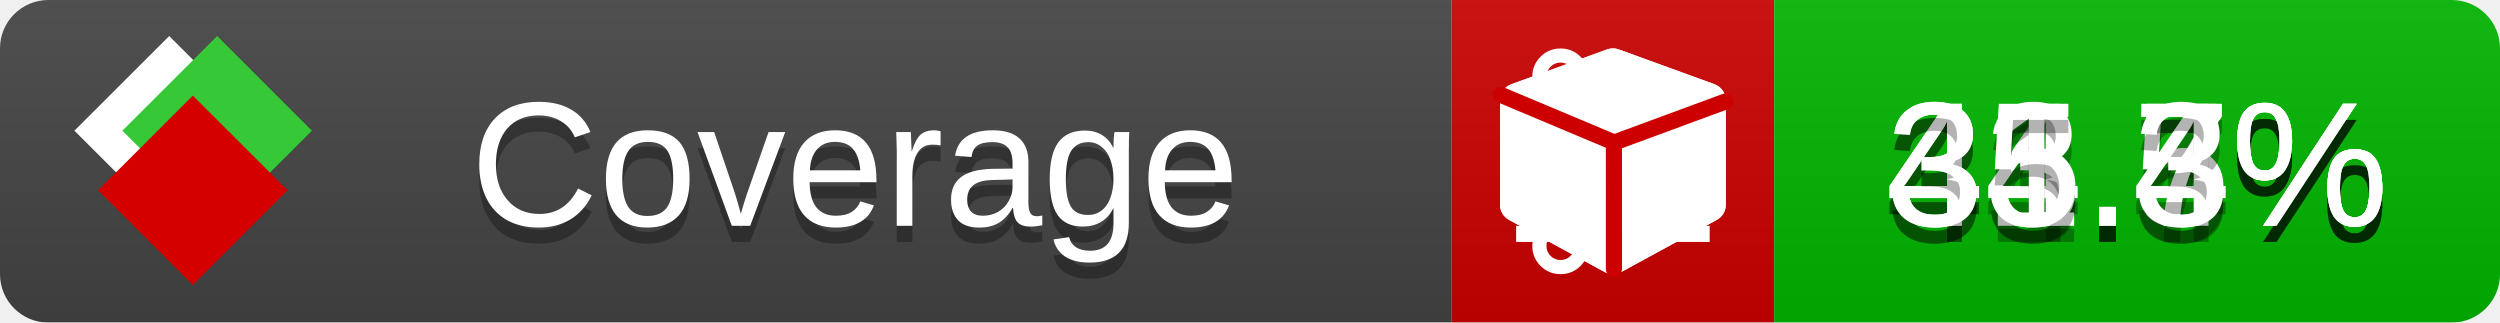
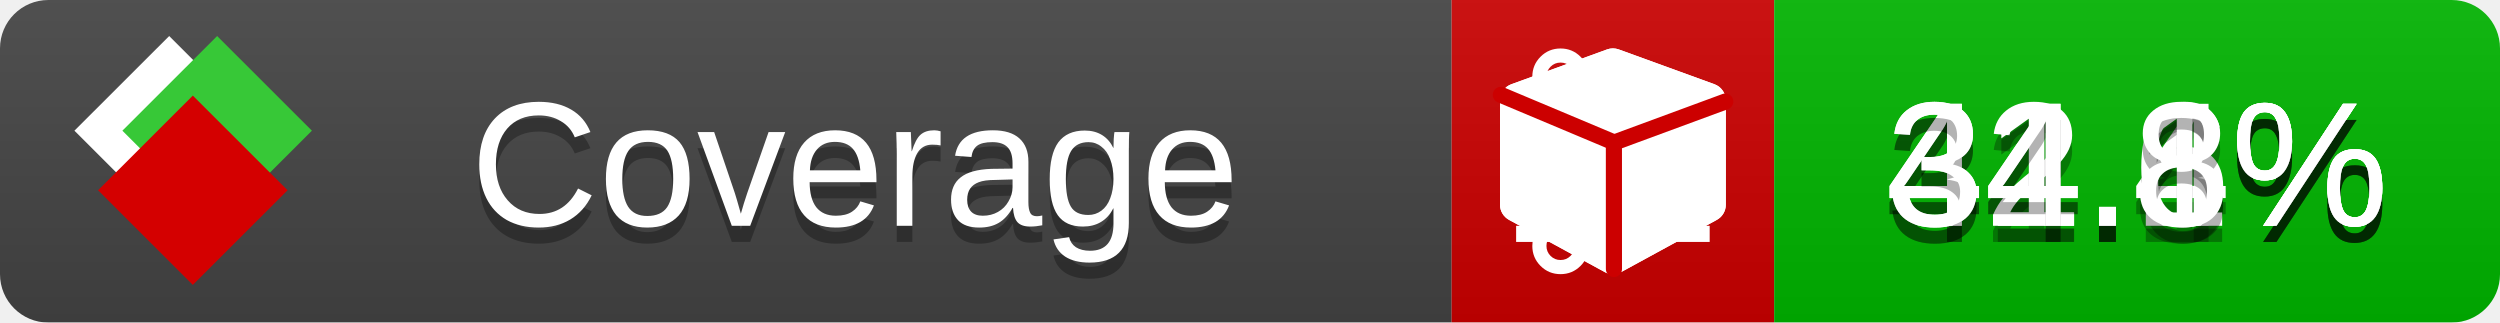
<svg xmlns="http://www.w3.org/2000/svg" xmlns:xlink="http://www.w3.org/1999/xlink" width="155" height="20">
  <style type="text/css">
          
            @keyframes fade1 {
                0% { visibility: visible; opacity: 1; }
               23% { visibility: visible; opacity: 1; }
               25% { visibility: hidden; opacity: 0; }
               48% { visibility: hidden; opacity: 0; }
               50% { visibility: hidden; opacity: 0; }
               73% { visibility: hidden; opacity: 0; }
               75% { visibility: hidden; opacity: 0; }
               98% { visibility: hidden; opacity: 0; }
              100% { visibility: visible; opacity: 1; }
            }
            @keyframes fade2 {
                0% { visibility: hidden; opacity: 0; }
               23% { visibility: hidden; opacity: 0; }
               25% { visibility: visible; opacity: 1; }
               48% { visibility: visible; opacity: 1; }
               50% { visibility: hidden; opacity: 0; }
               73% { visibility: hidden; opacity: 0; }
               75% { visibility: hidden; opacity: 0; }
               98% { visibility: hidden; opacity: 0; }
              100% { visibility: hidden; opacity: 0; }
            }
            @keyframes fade3 {
                0% { visibility: hidden; opacity: 0; }
               23% { visibility: hidden; opacity: 0; }
               25% { visibility: hidden; opacity: 0; }
               48% { visibility: hidden; opacity: 0; }
               50% { visibility: visible; opacity: 1; }
               73% { visibility: visible; opacity: 1; }
               75% { visibility: hidden; opacity: 0; }
               98% { visibility: hidden; opacity: 0; }
              100% { visibility: hidden; opacity: 0; }
            }
            @keyframes fade4 {
                0% { visibility: hidden; opacity: 0; }
               23% { visibility: hidden; opacity: 0; }
               25% { visibility: hidden; opacity: 0; }
               48% { visibility: hidden; opacity: 0; }
               50% { visibility: hidden; opacity: 0; }
               73% { visibility: hidden; opacity: 0; }
               75% { visibility: visible; opacity: 1; }
               98% { visibility: visible; opacity: 1; }
              100% { visibility: hidden; opacity: 0; }
            }
            .linecoverage {
                animation-duration: 15s;
                animation-name: fade1;
                animation-iteration-count: infinite;
            }
            .branchcoverage {
                animation-duration: 15s;
                animation-name: fade2;
                animation-iteration-count: infinite;
            }
            .methodcoverage {
                animation-duration: 15s;
                animation-name: fade3;
                animation-iteration-count: infinite;
            }
            .fullmethodcoverage {
                animation-duration: 15s;
                animation-name: fade4;
                animation-iteration-count: infinite;
            }
          
    </style>
  <defs>
    <linearGradient id="gradient" x2="0" y2="100%">
      <stop offset="0" stop-color="#bbb" stop-opacity=".1" />
      <stop offset="1" stop-opacity=".1" />
    </linearGradient>
    <linearGradient id="c">
      <stop offset="0" stop-color="#d40000" />
      <stop offset="1" stop-color="#ff2a2a" />
    </linearGradient>
    <linearGradient id="a">
      <stop offset="0" stop-color="#e0e0de" />
      <stop offset="1" stop-color="#fff" />
    </linearGradient>
    <linearGradient id="b">
      <stop offset="0" stop-color="#37c837" />
      <stop offset="1" stop-color="#217821" />
    </linearGradient>
    <linearGradient xlink:href="#a" id="e" x1="106.44" x2="69.96" y1="-11.96" y2="-46.84" gradientTransform="matrix(-.8426 -.00045 -.00045 -.8426 -94.27 -75.82)" gradientUnits="userSpaceOnUse" />
    <linearGradient xlink:href="#b" id="f" x1="56.19" x2="77.97" y1="-23.45" y2="10.62" gradientTransform="matrix(.8426 .00045 .00045 .8426 94.27 75.82)" gradientUnits="userSpaceOnUse" />
    <linearGradient xlink:href="#c" id="g" x1="79.98" x2="132.9" y1="10.79" y2="10.79" gradientTransform="matrix(.8426 .00045 .00045 .8426 94.27 75.82)" gradientUnits="userSpaceOnUse" />
    <mask id="mask">
      <rect width="155" height="20" rx="3" fill="#fff" />
    </mask>
    <g id="icon" transform="matrix(.04486 0 0 .04481 -.48 -.63)">
      <rect width="52.92" height="52.92" x="-109.72" y="-27.13" fill="url(#e)" transform="rotate(-135)" />
      <rect width="52.92" height="52.92" x="70.19" y="-39.18" fill="url(#f)" transform="rotate(45)" />
      <rect width="52.92" height="52.92" x="80.05" y="-15.74" fill="url(#g)" transform="rotate(45)" />
    </g>
  </defs>
  <g mask="url(#mask)">
    <rect x="0" y="0" width="90" height="20" fill="#444" />
    <rect x="90" y="0" width="20" height="20" fill="#c00" />
    <rect x="110" y="0" width="45" height="20" fill="#00B600" />
    <rect x="0" y="0" width="155" height="20" fill="url(#gradient)" />
  </g>
  <g>
    <path class="linecoverage" stroke="#fff" d="M94 6.5 h12 M94 10.5 h12 M94 14.5 h12" />
    <path class="branchcoverage" fill="#fff" d="m 97.628,15.247 q 0,-0.364 -0.255,-0.619 -0.255,-0.255 -0.619,-0.255 -0.364,0 -0.619,0.255 -0.255,0.255 -0.255,0.619 0,0.364 0.255,0.619 0.255,0.255 0.619,0.255 0.364,0 0.619,-0.255 0.255,-0.255 0.255,-0.619 z m 0,-10.493 q 0,-0.364 -0.255,-0.619 -0.255,-0.255 -0.619,-0.255 -0.364,0 -0.619,0.255 -0.255,0.255 -0.255,0.619 0,0.364 0.255,0.619 0.255,0.255 0.619,0.255 0.364,0 0.619,-0.255 0.255,-0.255 0.255,-0.619 z m 5.83,1.166 q 0,-0.364 -0.255,-0.619 -0.255,-0.255 -0.619,-0.255 -0.364,0 -0.619,0.255 -0.255,0.255 -0.255,0.619 0,0.364 0.255,0.619 0.255,0.255 0.619,0.255 0.364,0 0.619,-0.255 0.255,-0.255 0.255,-0.619 z m 0.874,0 q 0,0.474 -0.237,0.879 -0.237,0.405 -0.638,0.633 -0.018,2.614 -2.059,3.771 -0.619,0.346 -1.849,0.738 -1.166,0.364 -1.544,0.647 -0.378,0.282 -0.378,0.911 l 0,0.237 q 0.401,0.228 0.638,0.633 0.237,0.405 0.237,0.879 0,0.729 -0.51,1.239 -0.51,0.51 -1.239,0.51 -0.729,0 -1.239,-0.51 -0.51,-0.51 -0.51,-1.239 0,-0.474 0.237,-0.879 0.237,-0.405 0.638,-0.633 l 0,-7.469 q -0.401,-0.228 -0.638,-0.633 -0.237,-0.405 -0.237,-0.879 0,-0.729 0.51,-1.239 0.51,-0.51 1.239,-0.51 0.729,0 1.239,0.51 0.51,0.51 0.51,1.239 0,0.474 -0.237,0.879 -0.237,0.405 -0.638,0.633 l 0,4.527 q 0.492,-0.237 1.403,-0.519 0.501,-0.155 0.797,-0.269 0.296,-0.114 0.642,-0.282 0.346,-0.169 0.537,-0.36 0.191,-0.191 0.369,-0.465 0.178,-0.273 0.255,-0.633 0.077,-0.36 0.077,-0.833 -0.401,-0.228 -0.638,-0.633 -0.237,-0.405 -0.237,-0.879 0,-0.729 0.51,-1.239 0.51,-0.51 1.239,-0.51 0.729,0 1.239,0.51 0.51,0.51 0.51,1.239 z" />
    <path class="methodcoverage" fill="#fff" d="m 100.538,15.629 5.385,-2.936 v -5.351 l -5.385,1.96 z M 100,8.351 105.873,6.214 100,4.077 94.127,6.214 Z m 7,-2.12 v 6.462 q 0,0.294 -0.151,0.547 -0.151,0.252 -0.412,0.395 l -5.923,3.231 q -0.236,0.135 -0.513,0.135 -0.278,0 -0.513,-0.135 l -5.923,-3.231 Q 93.303,13.492 93.151,13.239 93,12.987 93,12.692 v -6.462 q 0,-0.337 0.194,-0.614 0.194,-0.278 0.513,-0.395 l 5.923,-2.154 q 0.185,-0.067 0.37,-0.067 0.185,0 0.37,0.067 l 5.923,2.154 q 0.32,0.118 0.513,0.395 Q 107,5.894 107,6.231 Z" />
    <path class="fullmethodcoverage" fill="#fff" d="m 107,6.231 v 6.462 c 0,0.196 -0.051,0.379 -0.151,0.547 -0.101,0.168 -0.238,0.3 -0.412,0.395 l -5.923,3.231 c -0.157,0.09 -0.328,0.135 -0.513,0.135 -0.185,0 -0.356,-0.045 -0.513,-0.135 l -5.923,-3.231 C 93.39,13.539 93.252,13.407 93.151,13.239 93.05,13.071 93,12.889 93,12.692 v -6.462 c 0,-0.224 0.065,-0.429 0.194,-0.614 0.129,-0.185 0.3,-0.317 0.513,-0.395 l 5.923,-2.154 c 0.123,-0.045 0.247,-0.067 0.37,-0.067 0.123,0 0.247,0.022 0.37,0.067 l 5.923,2.154 c 0.213,0.079 0.384,0.21 0.513,0.395 0.129,0.185 0.194,0.39 0.194,0.614 z" />
    <path class="fullmethodcoverage" style="fill:none;stroke:#cc0000;stroke-width:1;stroke-linecap:round;stroke-dasharray:none;stroke-opacity:1" d="m 100.064,16.677 -0.002,-7.833 6.906,-2.547" />
    <path class="fullmethodcoverage" style="fill:none;stroke:#cc0000;stroke-width:1;stroke-linecap:round;stroke-dasharray:none;stroke-opacity:1" d="M 99.914,8.765 93.052,5.882" />
  </g>
  <g fill="#fff" text-anchor="middle" font-family="Verdana,Arial,Geneva,sans-serif" font-size="11">
    <a xlink:href="https://github.com/danielpalme/ReportGenerator" target="_top">
      <use xlink:href="#icon" transform="translate(3,1) scale(3.5)" />
    </a>
    <text x="53" y="15" fill="#010101" fill-opacity=".3">Coverage</text>
    <text x="53" y="14" fill="#fff">Coverage</text>
-     <text class="linecoverage" x="132.5" y="15" fill="#010101" fill-opacity=".3">44.5%</text>
-     <text class="linecoverage" x="132.5" y="14">44.5%</text>
-     <text class="branchcoverage" x="132.5" y="15" fill="#010101" fill-opacity=".3">33.7%</text>
-     <text class="branchcoverage" x="132.5" y="14">33.7%</text>
-     <text class="methodcoverage" x="132.5" y="15" fill="#010101" fill-opacity=".3">41.4%</text>
-     <text class="methodcoverage" x="132.5" y="14">41.4%</text>
-     <text class="fullmethodcoverage" x="132.5" y="15" fill="#010101" fill-opacity=".3">35.3%</text>
-     <text class="fullmethodcoverage" x="132.5" y="14">35.3%</text>
+     <text class="linecoverage" x="132.5" y="15" fill="#010101" fill-opacity=".3">44.4%</text>
+     <text class="linecoverage" x="132.5" y="14">44.4%</text>
+     <text class="branchcoverage" x="132.5" y="15" fill="#010101" fill-opacity=".3">32.6%</text>
+     <text class="branchcoverage" x="132.5" y="14">32.6%</text>
+     <text class="methodcoverage" x="132.5" y="15" fill="#010101" fill-opacity=".3">41.1%</text>
+     <text class="methodcoverage" x="132.5" y="14">41.1%</text>
+     <text class="fullmethodcoverage" x="132.5" y="15" fill="#010101" fill-opacity=".3">34.8%</text>
+     <text class="fullmethodcoverage" x="132.5" y="14">34.8%</text>
  </g>
  <g>
    <rect class="linecoverage" x="90" y="0" width="65" height="20" fill-opacity="0" />
    <rect class="branchcoverage" x="90" y="0" width="65" height="20" fill-opacity="0" />
    <rect class="methodcoverage" x="90" y="0" width="65" height="20" fill-opacity="0" />
    <rect class="fullmethodcoverage" x="90" y="0" width="65" height="20" fill-opacity="0" />
  </g>
</svg>
